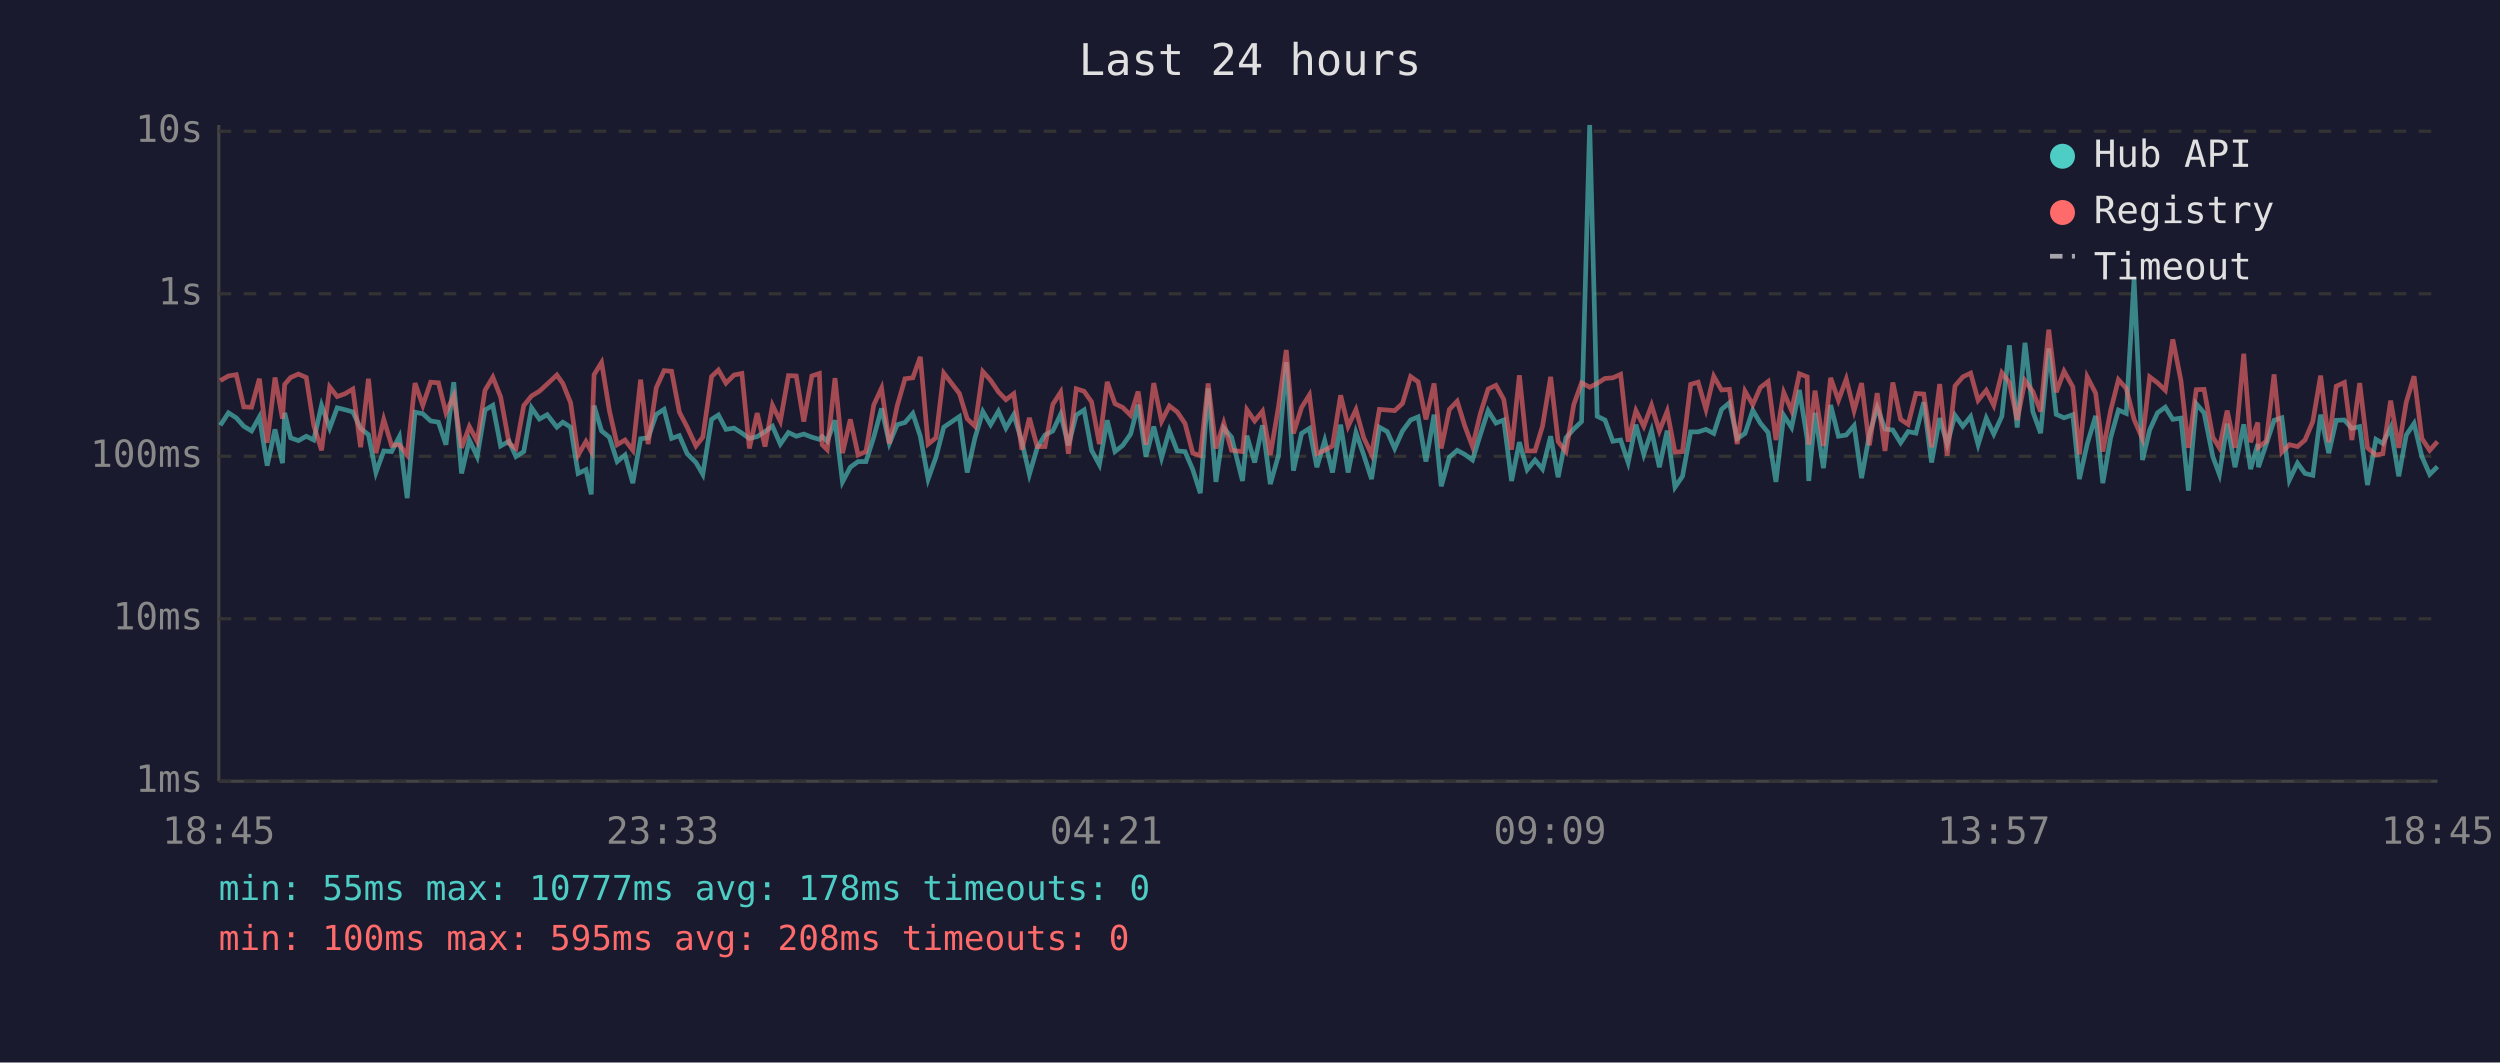
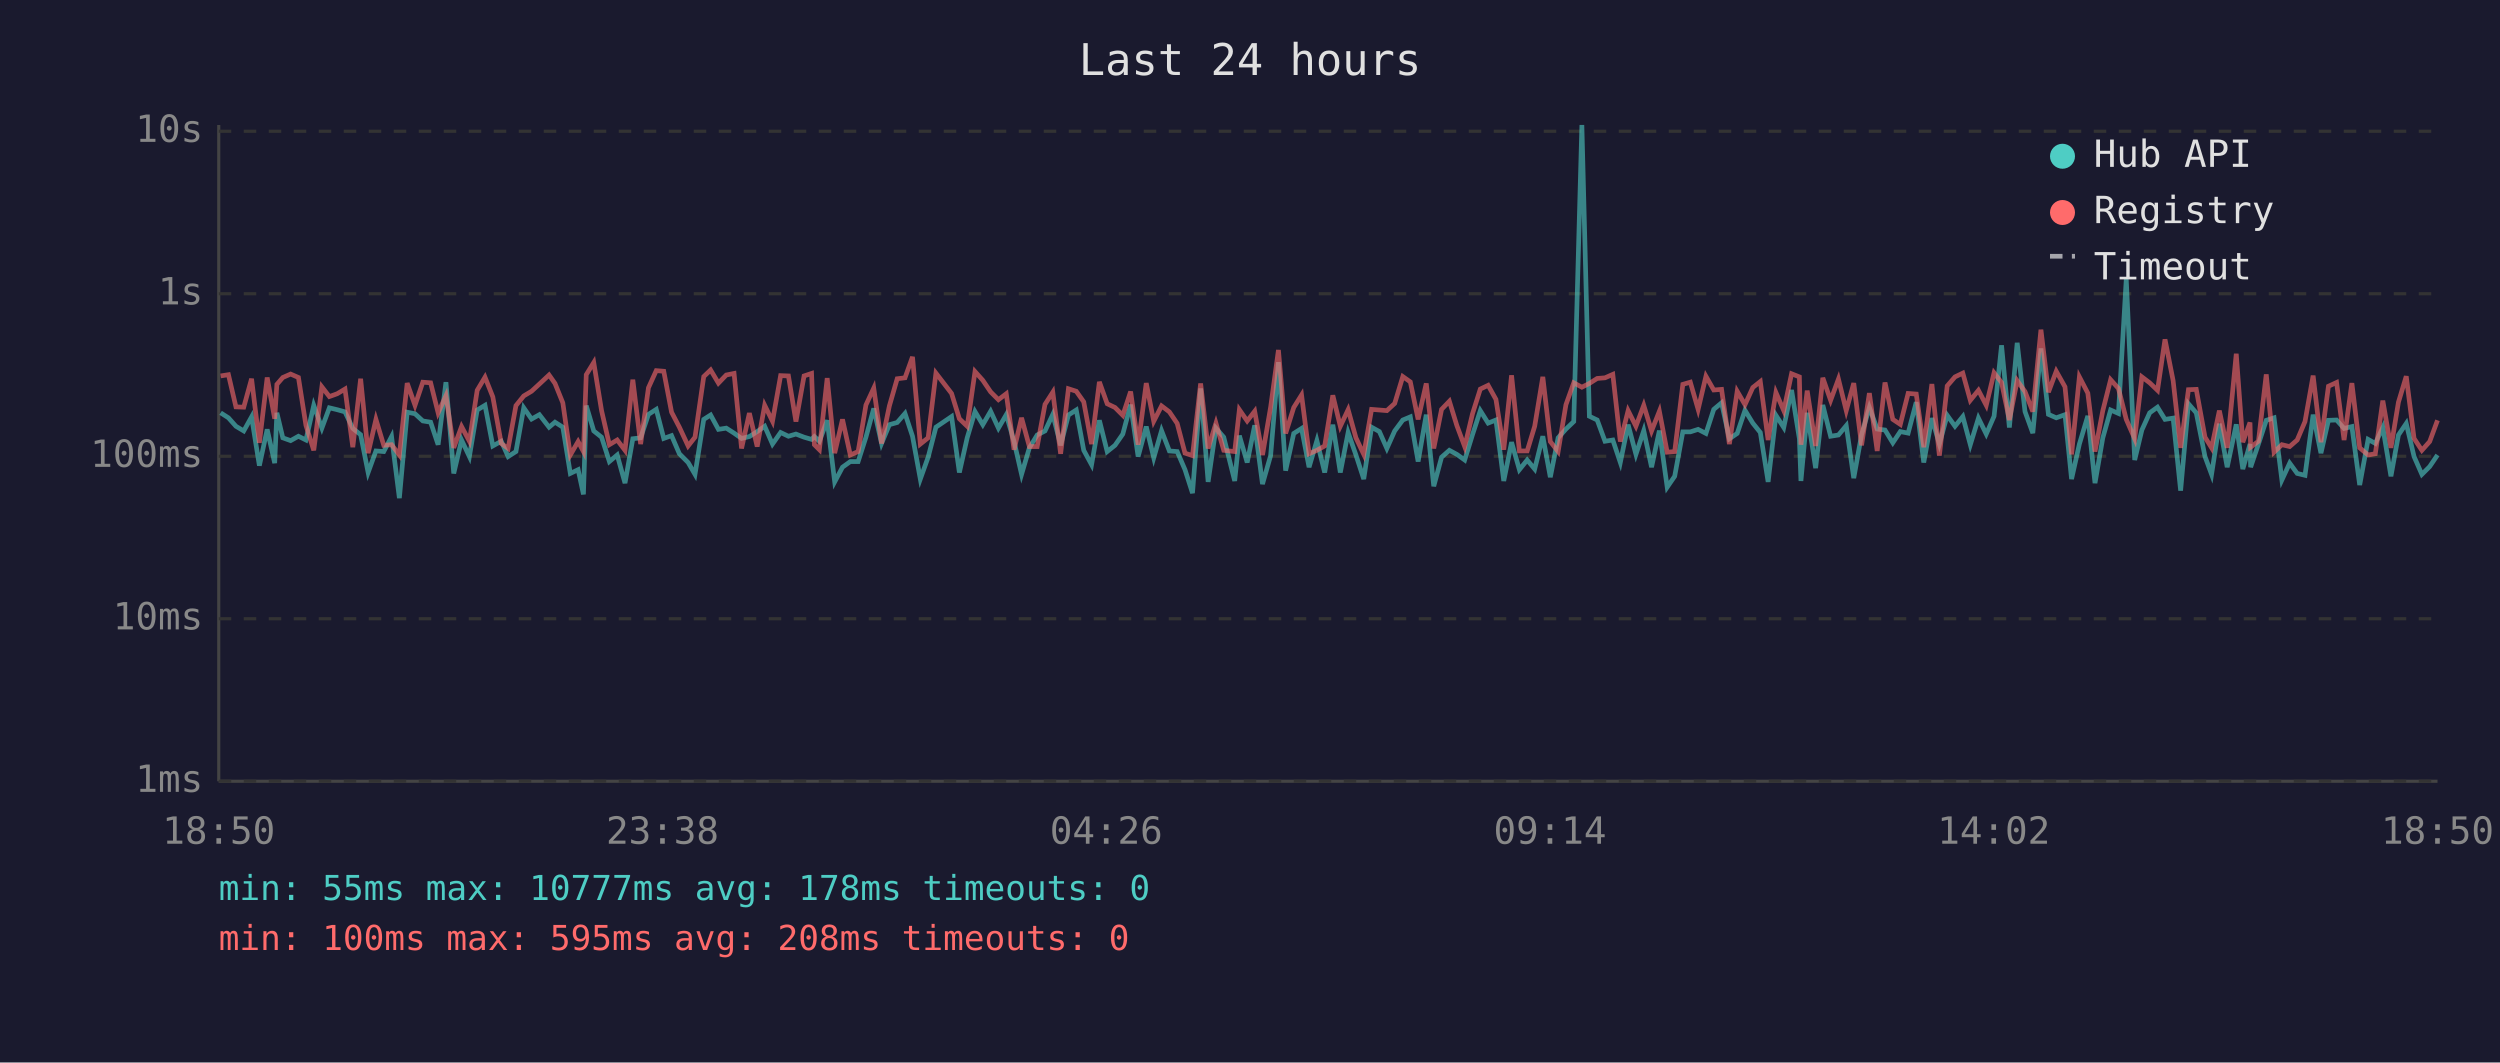
<svg xmlns="http://www.w3.org/2000/svg" viewBox="0 0 800 340" font-family="monospace" font-size="12">
  <rect width="800" height="340" fill="#1a1a2e" />
  <text x="400" y="24" fill="#e0e0e0" font-size="14" text-anchor="middle">Last 24 hours</text>
  <line x1="70" y1="40" x2="70" y2="250" stroke="#444" stroke-width="1" />
  <line x1="70" y1="250" x2="780" y2="250" stroke="#444" stroke-width="1" />
  <line x1="70" y1="250" x2="780" y2="250" stroke="#333" stroke-width="1" stroke-dasharray="4" />
  <text x="65" y="250" fill="#888" text-anchor="end" dominant-baseline="middle">1ms</text>
  <line x1="70" y1="198" x2="780" y2="198" stroke="#333" stroke-width="1" stroke-dasharray="4" />
  <text x="65" y="198" fill="#888" text-anchor="end" dominant-baseline="middle">10ms</text>
  <line x1="70" y1="146" x2="780" y2="146" stroke="#333" stroke-width="1" stroke-dasharray="4" />
  <text x="65" y="146" fill="#888" text-anchor="end" dominant-baseline="middle">100ms</text>
  <line x1="70" y1="94" x2="780" y2="94" stroke="#333" stroke-width="1" stroke-dasharray="4" />
  <text x="65" y="94" fill="#888" text-anchor="end" dominant-baseline="middle">1s</text>
  <line x1="70" y1="42" x2="780" y2="42" stroke="#333" stroke-width="1" stroke-dasharray="4" />
  <text x="65" y="42" fill="#888" text-anchor="end" dominant-baseline="middle">10s</text>
-   <text x="70" y="270" fill="#888" text-anchor="middle">18:45</text>
-   <text x="212" y="270" fill="#888" text-anchor="middle">23:33</text>
-   <text x="354" y="270" fill="#888" text-anchor="middle">04:21</text>
-   <text x="496" y="270" fill="#888" text-anchor="middle">09:09</text>
-   <text x="638" y="270" fill="#888" text-anchor="middle">13:57</text>
-   <text x="780" y="270" fill="#888" text-anchor="middle">18:45</text>
-   <polyline points="70.5,136.1 73.1,132.1 75.6,133.7 78.0,136.4 80.5,137.9 83.0,133.4 85.5,149.0 88.0,137.4 90.4,148.2 91.1,132.1 93.0,140.1 95.5,141.0 98.0,139.6 100.4,140.8 102.9,129.7 105.5,137.0 107.9,130.5 110.4,131.1 112.9,131.8 115.4,137.1 117.9,139.1 120.3,151.2 122.8,144.3 125.3,144.5 127.8,139.7 130.3,159.4 132.8,131.9 135.3,132.4 137.8,134.7 140.3,135.1 142.7,142.3 145.2,122.3 147.7,151.5 150.2,140.8 152.7,146.1 155.2,131.2 157.7,129.7 160.2,142.7 162.9,141.2 165.1,146.1 167.6,144.5 170.1,130.5 172.6,134.1 175.1,132.7 178.2,136.7 180.1,135.1 182.6,136.7 185.0,151.5 187.5,150.3 189.2,158.2 190.1,129.8 192.5,137.9 195.0,139.9 197.5,147.7 200.0,145.6 202.5,154.6 205.0,140.4 207.4,140.1 210.0,132.6 212.5,131.0 214.9,140.3 217.4,139.4 219.9,145.2 222.7,148.0 224.9,151.8 227.7,134.2 229.9,132.8 232.3,137.4 234.9,137.0 237.4,138.6 239.8,140.3 242.3,139.7 244.8,138.1 247.2,136.4 249.7,142.1 252.3,138.4 254.8,139.6 257.2,138.9 259.8,139.9 262.2,140.6 263.1,139.7 264.7,141.2 267.2,134.5 269.6,154.2 272.1,149.5 274.6,147.7 277.1,147.7 279.6,139.9 282.1,130.7 284.6,141.9 287.1,135.9 289.6,135.2 292.1,132.3 294.5,139.6 297.0,153.3 299.5,146.3 302.0,136.7 307.0,133.3 309.5,151.2 312.0,140.1 314.5,131.7 317.0,135.9 319.5,131.6 321.9,137.0 324.4,132.7 327.0,141.3 329.4,151.8 331.9,143.3 334.4,139.2 336.9,137.9 339.4,132.6 341.9,142.5 344.4,132.8 346.9,131.2 349.3,144.1 351.8,148.7 354.3,134.5 356.8,144.5 359.3,142.5 361.8,138.9 364.2,129.5 366.7,146.1 369.2,136.5 371.7,146.5 374.2,137.8 376.7,144.3 379.2,144.5 381.7,150.3 384.1,157.8 386.6,124.3 389.1,154.2 391.6,137.0 394.1,139.9 397.6,153.9 399.0,139.4 401.5,148.0 404.0,136.1 406.5,154.9 409.1,145.8 411.6,115.9 413.9,150.6 416.5,138.7 419.0,137.1 421.4,149.5 423.9,141.0 426.4,151.2 429.0,135.9 431.4,151.2 433.9,138.4 436.4,145.6 438.9,153.3 441.4,136.7 443.9,138.1 446.3,143.5 448.8,137.9 451.4,134.4 453.8,133.4 456.3,147.7 458.9,132.7 461.2,155.6 463.8,146.3 466.3,144.1 468.7,145.4 471.2,147.2 473.7,139.1 476.2,131.4 478.7,135.4 481.2,134.4 483.7,153.9 486.2,141.5 488.7,150.3 491.2,147.2 493.6,150.1 496.2,139.6 498.6,152.7 501.1,140.1 503.6,137.3 506.1,134.9 508.7,40.0 511.1,133.2 513.6,134.4 516.1,141.2 518.6,140.8 521.0,148.0 523.5,135.9 526.0,145.4 528.5,137.8 531.0,149.5 533.5,137.8 536.0,155.9 538.4,152.4 541.0,138.2 543.4,138.2 545.9,137.4 548.4,138.7 550.9,131.0 553.4,128.9 555.9,140.4 558.4,138.7 560.9,131.3 563.3,135.4 565.8,138.4 568.3,154.2 570.8,132.9 573.3,136.8 575.8,124.8 578.3,140.4 578.8,153.9 580.8,132.1 583.5,149.8 585.8,129.6 588.3,139.6 590.8,139.2 593.3,136.2 595.7,153.0 598.2,139.1 600.7,130.4 603.2,137.3 605.7,137.6 608.2,141.7 610.6,138.1 613.1,138.6 615.6,128.7 618.1,148.0 620.7,133.8 623.1,142.1 625.6,132.9 628.1,136.4 630.6,133.3 633.0,142.3 635.6,133.8 638.0,138.9 640.6,133.2 643.0,110.5 645.5,136.8 648.0,109.7 650.5,131.7 653.0,138.6 655.6,111.5 658.0,132.6 660.5,133.7 663.3,132.7 665.4,153.3 667.9,142.1 670.6,133.1 672.9,154.6 675.4,140.1 677.9,131.2 680.4,132.3 682.9,89.3 685.6,147.2 687.9,137.6 690.4,132.1 692.9,130.3 695.3,134.2 697.9,133.8 700.3,157.0 702.8,129.2 705.3,132.1 708.1,146.1 710.2,151.8 712.7,135.6 715.2,149.5 718.0,135.8 720.2,150.1 722.5,142.1 722.7,149.5 725.2,142.1 727.7,134.5 730.2,133.7 732.6,153.6 735.2,148.2 737.6,151.5 740.1,152.1 742.6,132.7 745.2,145.0 747.6,134.5 750.2,134.4 752.6,137.1 755.1,136.5 757.6,155.2 760.3,140.6 762.5,141.9 765.0,136.8 767.6,152.4 770.0,139.2 772.5,135.5 775.0,146.1 777.5,151.8 780.0,149.3" fill="none" stroke="#4ecdc4" stroke-width="1.5" opacity="0.6" />
-   <polyline points="70.5,121.8 73.1,120.3 75.6,119.9 78.0,130.2 80.5,130.3 83.0,121.2 85.5,141.7 88.0,120.8 90.4,134.0 91.1,123.0 93.0,120.8 95.5,119.7 98.0,120.8 100.4,136.1 102.9,144.1 105.5,123.8 107.9,126.9 110.4,126.0 112.9,124.5 115.4,143.1 117.9,121.2 120.3,145.0 122.8,134.2 125.3,142.5 127.8,142.3 130.3,145.6 132.8,122.6 135.3,129.7 137.8,122.3 140.3,122.5 142.7,132.1 145.2,126.6 147.7,143.3 150.2,136.5 152.7,141.2 155.2,124.9 157.7,120.7 160.2,127.0 162.9,141.9 165.1,143.5 167.6,129.8 170.1,126.7 172.6,125.2 175.1,122.9 178.2,120.0 180.1,122.7 182.6,128.9 185.0,145.6 187.5,141.3 189.2,144.5 190.1,119.9 192.5,116.0 195.0,131.4 197.5,142.3 200.0,140.8 202.5,144.1 205.0,121.5 207.4,142.1 210.0,124.1 212.5,118.6 214.9,118.8 217.4,131.9 219.9,136.7 222.7,142.7 224.9,139.9 227.7,120.5 229.9,118.4 232.3,122.6 234.9,120.0 237.4,119.5 239.8,143.5 242.3,132.2 244.8,142.9 247.2,129.7 249.7,134.8 252.3,120.2 254.8,120.3 257.2,134.9 259.8,120.3 262.2,119.5 263.1,142.3 264.7,143.9 267.2,121.0 269.6,145.0 272.1,134.2 274.6,145.6 277.1,144.5 279.6,129.6 282.1,124.2 284.6,141.9 287.1,129.9 289.6,121.2 292.1,120.9 294.5,114.2 297.0,142.1 299.5,140.1 302.0,119.4 307.0,125.9 309.5,134.0 312.0,136.4 314.5,118.9 317.0,121.7 319.5,125.4 321.9,127.9 324.4,126.0 327.0,143.9 329.4,133.7 331.9,142.9 334.4,142.9 336.9,129.4 339.4,125.5 341.9,145.2 344.4,124.4 346.9,125.2 349.3,128.6 351.8,142.1 354.3,122.2 356.8,129.2 359.3,130.4 361.8,132.9 364.2,125.3 366.7,142.3 369.2,122.6 371.7,134.8 374.2,129.9 376.7,131.8 379.2,135.5 381.7,145.0 384.1,145.8 386.6,122.7 389.1,143.5 391.6,135.4 394.1,144.1 397.6,144.5 399.0,131.1 401.5,134.7 404.0,131.6 406.5,145.6 409.1,130.3 411.6,112.0 413.9,138.7 416.5,130.4 419.0,126.4 421.4,145.2 423.9,144.1 426.4,142.7 429.0,126.5 431.4,136.4 433.9,131.1 436.4,140.1 438.9,145.4 441.4,131.0 443.9,131.2 446.3,131.4 448.8,129.1 451.4,120.5 453.8,122.2 456.3,134.2 458.9,122.7 461.2,143.5 463.8,131.0 466.3,128.4 468.7,136.2 471.2,142.9 473.7,132.4 476.2,124.5 478.7,123.3 481.2,127.8 483.7,143.9 486.2,120.1 488.7,144.3 491.2,144.3 493.6,136.4 496.2,120.6 498.6,141.3 501.1,144.5 503.6,129.5 506.1,122.5 508.7,123.9 511.1,122.7 513.6,121.1 516.1,120.9 518.6,119.8 521.0,141.3 523.5,131.4 526.0,136.4 528.5,129.7 531.0,137.9 533.5,131.6 536.0,144.7 538.4,144.5 541.0,123.0 543.4,122.3 545.9,131.0 548.4,120.4 550.9,124.8 553.4,124.6 555.9,142.1 558.4,125.2 560.9,129.5 563.3,124.0 565.8,122.1 568.3,140.8 570.8,125.6 573.3,131.4 575.8,119.6 578.3,120.6 578.8,142.3 580.8,125.0 583.5,142.7 585.8,120.9 588.3,128.1 590.8,121.3 593.3,131.4 595.7,122.6 598.2,142.5 600.7,125.8 603.2,144.3 605.7,122.4 608.2,134.2 610.6,135.8 613.1,125.9 615.6,126.1 618.1,143.1 620.7,122.9 623.1,145.8 625.6,123.5 628.1,120.6 630.6,119.4 633.0,128.1 635.6,124.9 638.0,129.7 640.6,119.3 643.0,122.4 645.5,134.4 648.0,121.8 650.5,125.3 653.0,131.7 655.6,105.5 658.0,125.5 660.5,118.8 663.3,123.8 665.4,145.4 667.9,120.6 670.6,125.8 672.9,144.5 675.4,131.4 677.9,121.5 680.4,124.3 682.9,134.2 685.6,140.4 687.9,120.6 690.4,122.5 692.9,124.9 695.3,108.6 697.9,121.8 700.3,143.3 702.8,124.7 705.3,124.6 708.1,139.9 710.2,143.3 712.7,131.4 715.2,143.3 718.0,113.2 720.2,141.5 722.5,135.2 722.7,143.1 725.2,141.2 727.7,119.8 730.2,144.7 732.6,142.3 735.2,142.9 737.6,140.8 740.1,134.9 742.6,120.2 745.2,141.5 747.6,123.6 750.2,122.4 752.6,140.8 755.1,122.6 757.6,143.3 760.3,145.6 762.5,145.2 765.0,128.2 767.6,143.3 770.0,128.7 772.5,120.4 775.0,140.3 777.5,144.1 780.0,141.3" fill="none" stroke="#ff6b6b" stroke-width="1.5" opacity="0.6" />
+   <text x="70" y="270" fill="#888" text-anchor="middle">18:50</text>
+   <text x="212" y="270" fill="#888" text-anchor="middle">23:38</text>
+   <text x="354" y="270" fill="#888" text-anchor="middle">04:26</text>
+   <text x="496" y="270" fill="#888" text-anchor="middle">09:14</text>
+   <text x="638" y="270" fill="#888" text-anchor="middle">14:02</text>
+   <text x="780" y="270" fill="#888" text-anchor="middle">18:50</text>
+   <polyline points="70.6,132.1 73.1,133.7 75.5,136.4 78.0,137.9 80.5,133.4 83.0,149.0 85.5,137.4 87.9,148.2 88.6,132.1 90.5,140.1 93.0,141.0 95.5,139.6 97.9,140.8 100.4,129.7 103.0,137.0 105.4,130.5 107.9,131.1 110.4,131.8 112.9,137.1 115.4,139.1 117.8,151.2 120.3,144.3 122.8,144.5 125.3,139.7 127.8,159.4 130.3,131.9 132.8,132.4 135.3,134.7 137.8,135.1 140.2,142.3 142.7,122.3 145.2,151.5 147.7,140.8 150.2,146.1 152.7,131.2 155.2,129.7 157.7,142.7 160.4,141.2 162.6,146.1 165.1,144.5 167.6,130.5 170.1,134.1 172.6,132.7 175.7,136.7 177.6,135.1 180.1,136.7 182.5,151.5 185.0,150.3 186.7,158.2 187.6,129.8 190.0,137.9 192.5,139.9 195.0,147.7 197.5,145.6 200.0,154.6 202.5,140.4 205.0,140.1 207.5,132.6 210.0,131.0 212.4,140.3 214.9,139.4 217.4,145.2 220.2,148.0 222.4,151.8 225.2,134.2 227.4,132.8 229.9,137.4 232.4,137.0 234.9,138.6 237.3,140.3 239.8,139.7 242.3,138.1 244.7,136.4 247.2,142.1 249.8,138.4 252.3,139.6 254.7,138.9 257.3,139.9 259.7,140.6 260.6,139.7 262.2,141.2 264.7,134.5 267.1,154.2 269.6,149.5 272.1,147.7 274.6,147.7 277.1,139.9 279.6,130.7 282.1,141.9 284.6,135.9 287.1,135.2 289.6,132.3 292.0,139.6 294.5,153.3 297.0,146.3 299.5,136.7 304.5,133.3 307.0,151.2 309.5,140.1 312.0,131.7 314.5,135.9 317.0,131.6 319.5,137.0 322.0,132.7 324.5,141.3 326.9,151.8 329.4,143.3 331.9,139.2 334.4,137.9 336.9,132.6 339.4,142.5 341.9,132.8 344.4,131.2 346.8,144.1 349.3,148.7 351.8,134.5 354.3,144.5 356.8,142.5 359.3,138.9 361.8,129.5 364.2,146.1 366.8,136.5 369.2,146.5 371.7,137.8 374.2,144.3 376.7,144.5 379.2,150.3 381.6,157.8 384.2,124.3 386.6,154.2 389.1,137.0 391.6,139.9 395.1,153.9 396.6,139.4 399.1,148.0 401.5,136.1 404.0,154.9 406.6,145.8 409.1,115.9 411.4,150.6 414.0,138.7 416.5,137.1 418.9,149.5 421.4,141.0 423.9,151.2 426.5,135.9 428.9,151.2 431.4,138.4 433.9,145.6 436.4,153.3 438.9,136.7 441.4,138.1 443.8,143.5 446.3,137.9 448.9,134.4 451.3,133.4 453.8,147.7 456.4,132.7 458.8,155.6 461.3,146.3 463.8,144.1 466.2,145.4 468.7,147.2 471.2,139.1 473.7,131.4 476.2,135.4 478.7,134.4 481.2,153.9 483.7,141.5 486.2,150.3 488.7,147.2 491.1,150.1 493.7,139.6 496.1,152.7 498.6,140.1 501.1,137.3 503.6,134.9 506.2,40.0 508.6,133.2 511.1,134.4 513.6,141.2 516.1,140.8 518.5,148.0 521.0,135.9 523.5,145.4 526.0,137.8 528.5,149.5 531.0,137.8 533.5,155.9 535.9,152.4 538.5,138.2 540.9,138.2 543.4,137.4 545.9,138.7 548.4,131.0 550.9,128.9 553.4,140.4 555.9,138.7 558.4,131.3 560.9,135.4 563.3,138.4 565.8,154.2 568.3,132.9 570.8,136.8 573.3,124.8 575.8,140.4 576.3,153.9 578.3,132.1 581.0,149.8 583.3,129.6 585.8,139.6 588.3,139.2 590.8,136.2 593.2,153.0 595.7,139.1 598.2,130.4 600.7,137.3 603.2,137.6 605.7,141.7 608.1,138.1 610.6,138.6 613.2,128.7 615.6,148.0 618.2,133.8 620.6,142.1 623.1,132.9 625.6,136.4 628.1,133.3 630.5,142.3 633.1,133.8 635.6,138.9 638.1,133.2 640.5,110.5 643.0,136.8 645.5,109.7 648.0,131.7 650.5,138.6 653.1,111.5 655.5,132.6 658.0,133.7 660.8,132.7 662.9,153.3 665.4,142.1 668.1,133.1 670.4,154.6 672.9,140.1 675.4,131.2 677.9,132.3 680.4,89.3 683.1,147.2 685.4,137.6 687.9,132.1 690.4,130.3 692.8,134.2 695.4,133.8 697.8,157.0 700.3,129.2 702.8,132.1 705.6,146.1 707.7,151.8 710.2,135.6 712.7,149.5 715.6,135.8 717.7,150.1 720.0,142.1 720.2,149.5 722.7,142.1 725.2,134.5 727.7,133.7 730.2,153.6 732.7,148.2 735.1,151.5 737.6,152.1 740.2,132.7 742.7,145.0 745.1,134.5 747.7,134.4 750.1,137.1 752.6,136.5 755.1,155.2 757.8,140.6 760.1,141.9 762.5,136.8 765.1,152.4 767.5,139.2 770.0,135.5 772.5,146.1 775.0,151.8 777.5,149.3 780.0,145.6" fill="none" stroke="#4ecdc4" stroke-width="1.5" opacity="0.6" />
+   <polyline points="70.6,120.3 73.1,119.9 75.5,130.2 78.0,130.3 80.5,121.2 83.0,141.7 85.5,120.8 87.9,134.0 88.6,123.0 90.5,120.8 93.0,119.7 95.5,120.8 97.9,136.1 100.4,144.1 103.0,123.8 105.4,126.9 107.9,126.0 110.4,124.5 112.9,143.1 115.4,121.2 117.8,145.0 120.3,134.2 122.8,142.5 125.3,142.3 127.8,145.6 130.3,122.6 132.8,129.7 135.3,122.3 137.8,122.5 140.2,132.1 142.7,126.6 145.2,143.3 147.7,136.5 150.2,141.2 152.7,124.9 155.2,120.7 157.7,127.0 160.4,141.9 162.6,143.5 165.1,129.8 167.6,126.7 170.1,125.2 172.6,122.9 175.7,120.0 177.6,122.7 180.1,128.9 182.5,145.6 185.0,141.3 186.7,144.5 187.6,119.9 190.0,116.0 192.5,131.4 195.0,142.3 197.5,140.8 200.0,144.1 202.5,121.5 205.0,142.1 207.5,124.1 210.0,118.6 212.4,118.8 214.9,131.9 217.4,136.7 220.2,142.7 222.4,139.9 225.2,120.5 227.4,118.4 229.9,122.6 232.4,120.0 234.9,119.5 237.3,143.5 239.8,132.2 242.3,142.9 244.7,129.7 247.2,134.8 249.8,120.2 252.3,120.3 254.7,134.9 257.3,120.3 259.7,119.5 260.6,142.3 262.2,143.9 264.7,121.0 267.1,145.0 269.6,134.2 272.1,145.6 274.6,144.5 277.1,129.6 279.6,124.2 282.1,141.9 284.6,129.9 287.1,121.2 289.6,120.9 292.0,114.2 294.5,142.1 297.0,140.1 299.5,119.4 304.5,125.9 307.0,134.0 309.5,136.4 312.0,118.9 314.5,121.7 317.0,125.4 319.5,127.9 322.0,126.0 324.5,143.9 326.9,133.7 329.4,142.9 331.9,142.9 334.4,129.4 336.9,125.5 339.4,145.2 341.9,124.4 344.4,125.2 346.8,128.6 349.3,142.1 351.8,122.2 354.3,129.2 356.8,130.4 359.3,132.9 361.8,125.3 364.2,142.3 366.8,122.6 369.2,134.8 371.7,129.9 374.2,131.8 376.7,135.5 379.2,145.0 381.6,145.8 384.2,122.7 386.6,143.5 389.1,135.4 391.6,144.1 395.1,144.5 396.6,131.1 399.1,134.7 401.5,131.6 404.0,145.6 406.6,130.3 409.1,112.0 411.4,138.7 414.0,130.4 416.5,126.4 418.9,145.2 421.4,144.1 423.9,142.7 426.5,126.5 428.9,136.4 431.4,131.1 433.9,140.1 436.4,145.4 438.9,131.0 441.4,131.2 443.8,131.4 446.3,129.1 448.9,120.5 451.3,122.2 453.8,134.2 456.4,122.7 458.8,143.5 461.3,131.0 463.8,128.4 466.2,136.2 468.7,142.9 471.2,132.4 473.7,124.5 476.2,123.3 478.7,127.8 481.2,143.9 483.7,120.1 486.2,144.3 488.7,144.3 491.1,136.4 493.7,120.6 496.1,141.3 498.6,144.5 501.1,129.5 503.6,122.5 506.2,123.9 508.6,122.7 511.1,121.1 513.6,120.9 516.1,119.8 518.5,141.3 521.0,131.4 523.5,136.4 526.0,129.7 528.5,137.9 531.0,131.6 533.5,144.7 535.9,144.5 538.5,123.0 540.9,122.3 543.4,131.0 545.9,120.4 548.4,124.8 550.9,124.6 553.4,142.1 555.9,125.2 558.4,129.5 560.9,124.0 563.3,122.1 565.8,140.8 568.3,125.6 570.8,131.4 573.3,119.6 575.8,120.6 576.3,142.3 578.3,125.0 581.0,142.7 583.3,120.9 585.8,128.1 588.3,121.3 590.8,131.4 593.2,122.6 595.7,142.5 598.2,125.8 600.7,144.3 603.2,122.4 605.7,134.2 608.1,135.8 610.6,125.9 613.2,126.1 615.6,143.1 618.2,122.9 620.6,145.8 623.1,123.5 625.6,120.6 628.1,119.4 630.5,128.1 633.1,124.9 635.6,129.7 638.1,119.3 640.5,122.4 643.0,134.4 645.5,121.8 648.0,125.3 650.5,131.7 653.1,105.5 655.5,125.5 658.0,118.8 660.8,123.8 662.9,145.4 665.4,120.6 668.1,125.8 670.4,144.5 672.9,131.4 675.4,121.5 677.9,124.3 680.4,134.2 683.1,140.4 685.4,120.6 687.9,122.5 690.4,124.9 692.8,108.6 695.4,121.8 697.8,143.3 700.3,124.7 702.8,124.6 705.6,139.9 707.7,143.3 710.2,131.4 712.7,143.3 715.6,113.2 717.7,141.5 720.0,135.2 720.2,143.1 722.7,141.2 725.2,119.8 727.7,144.7 730.2,142.3 732.7,142.9 735.1,140.8 737.6,134.9 740.2,120.2 742.7,141.5 745.1,123.6 747.7,122.4 750.1,140.8 752.6,122.6 755.1,143.3 757.8,145.6 760.1,145.2 762.5,128.2 765.1,143.3 767.5,128.7 770.0,120.4 772.5,140.3 775.0,144.1 777.5,141.3 780.0,134.5" fill="none" stroke="#ff6b6b" stroke-width="1.5" opacity="0.6" />
  <circle cx="660" cy="50" r="4" fill="#4ecdc4" />
  <text x="670" y="50" fill="#e0e0e0" dominant-baseline="middle">Hub API</text>
  <circle cx="660" cy="68" r="4" fill="#ff6b6b" />
  <text x="670" y="68" fill="#e0e0e0" dominant-baseline="middle">Registry</text>
  <line x1="656" y1="82" x2="664" y2="82" stroke="#e0e0e0" stroke-width="1.5" stroke-dasharray="4,3" opacity="0.7" />
  <text x="670" y="86" fill="#e0e0e0" dominant-baseline="middle">Timeout</text>
  <text x="70" y="288" fill="#4ecdc4" font-size="11">min: 55ms  max: 10777ms  avg: 178ms  timeouts: 0</text>
  <text x="70" y="304" fill="#ff6b6b" font-size="11">min: 100ms  max: 595ms  avg: 208ms  timeouts: 0</text>
</svg>
